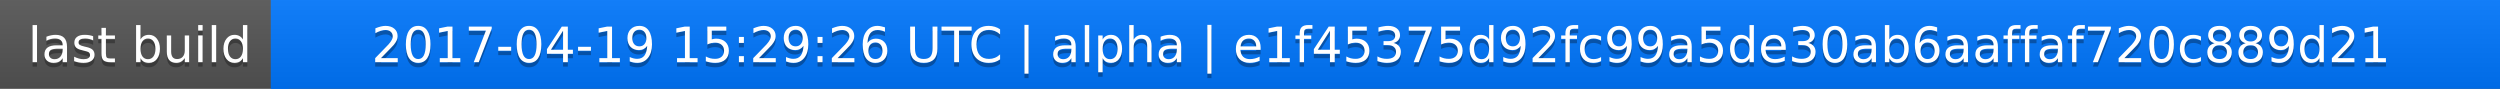
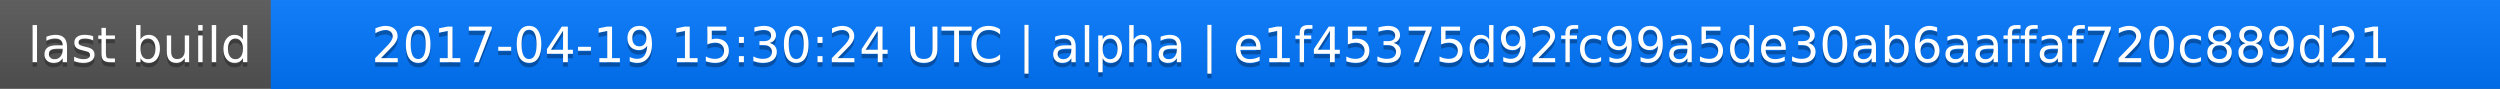
<svg xmlns="http://www.w3.org/2000/svg" width="563" height="20">
  <linearGradient id="a" x2="0" y2="100%">
    <stop offset="0" stop-color="#bbb" stop-opacity=".1" />
    <stop offset="1" stop-opacity=".1" />
  </linearGradient>
  <rect rx="0" width="563" height="20" fill="#555" />
  <rect rx="0" x="61" width="502" height="20" fill="#07f" />
  <path fill="#07f" d="M61 0h4v20h-4z" />
  <rect rx="0" width="563" height="20" fill="url(#a)" />
  <g fill="#fff" text-anchor="middle" font-family="DejaVu Sans,Verdana,Geneva,sans-serif" font-size="11">
    <text x="31.5" y="15" fill="#010101" fill-opacity=".3">last build</text>
    <text x="31.5" y="14">last build</text>
-     <text x="311" y="15" fill="#010101" fill-opacity=".3">2017-04-19 15:29:26 UTC | alpha | e1f45375d92fc99a5de30ab6aaffaf720c889d21</text>
-     <text x="311" y="14">2017-04-19 15:29:26 UTC | alpha | e1f45375d92fc99a5de30ab6aaffaf720c889d21</text>
+     <text x="311" y="15" fill="#010101" fill-opacity=".3">2017-04-19 15:30:24 UTC | alpha | e1f45375d92fc99a5de30ab6aaffaf720c889d21</text>
+     <text x="311" y="14">2017-04-19 15:30:24 UTC | alpha | e1f45375d92fc99a5de30ab6aaffaf720c889d21</text>
  </g>
</svg>
